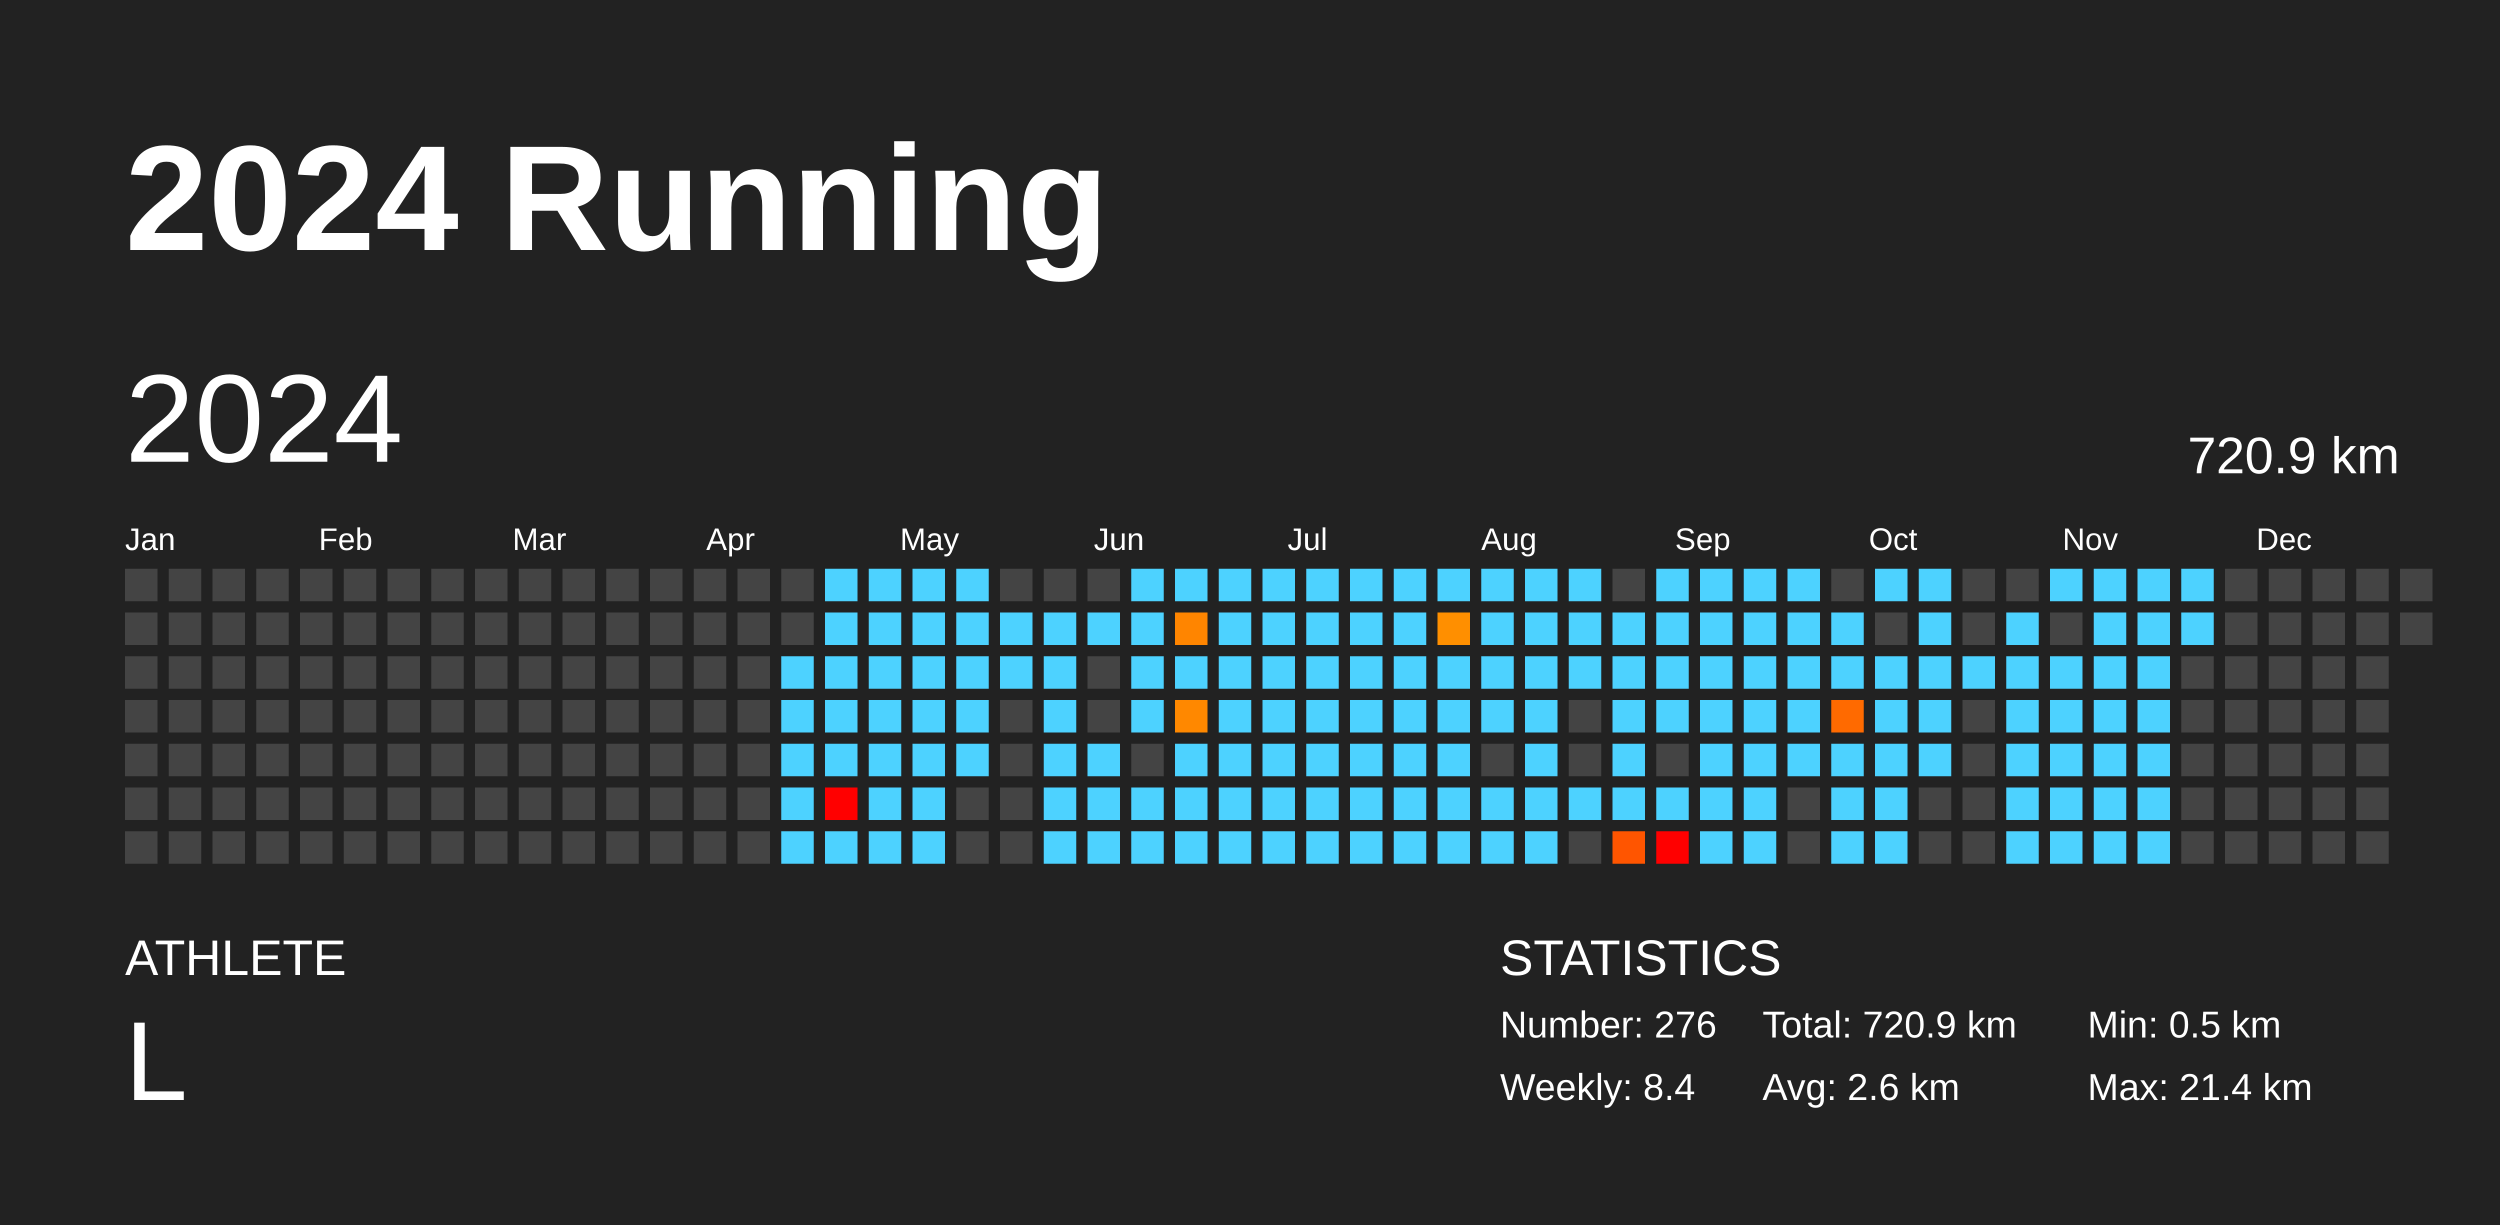
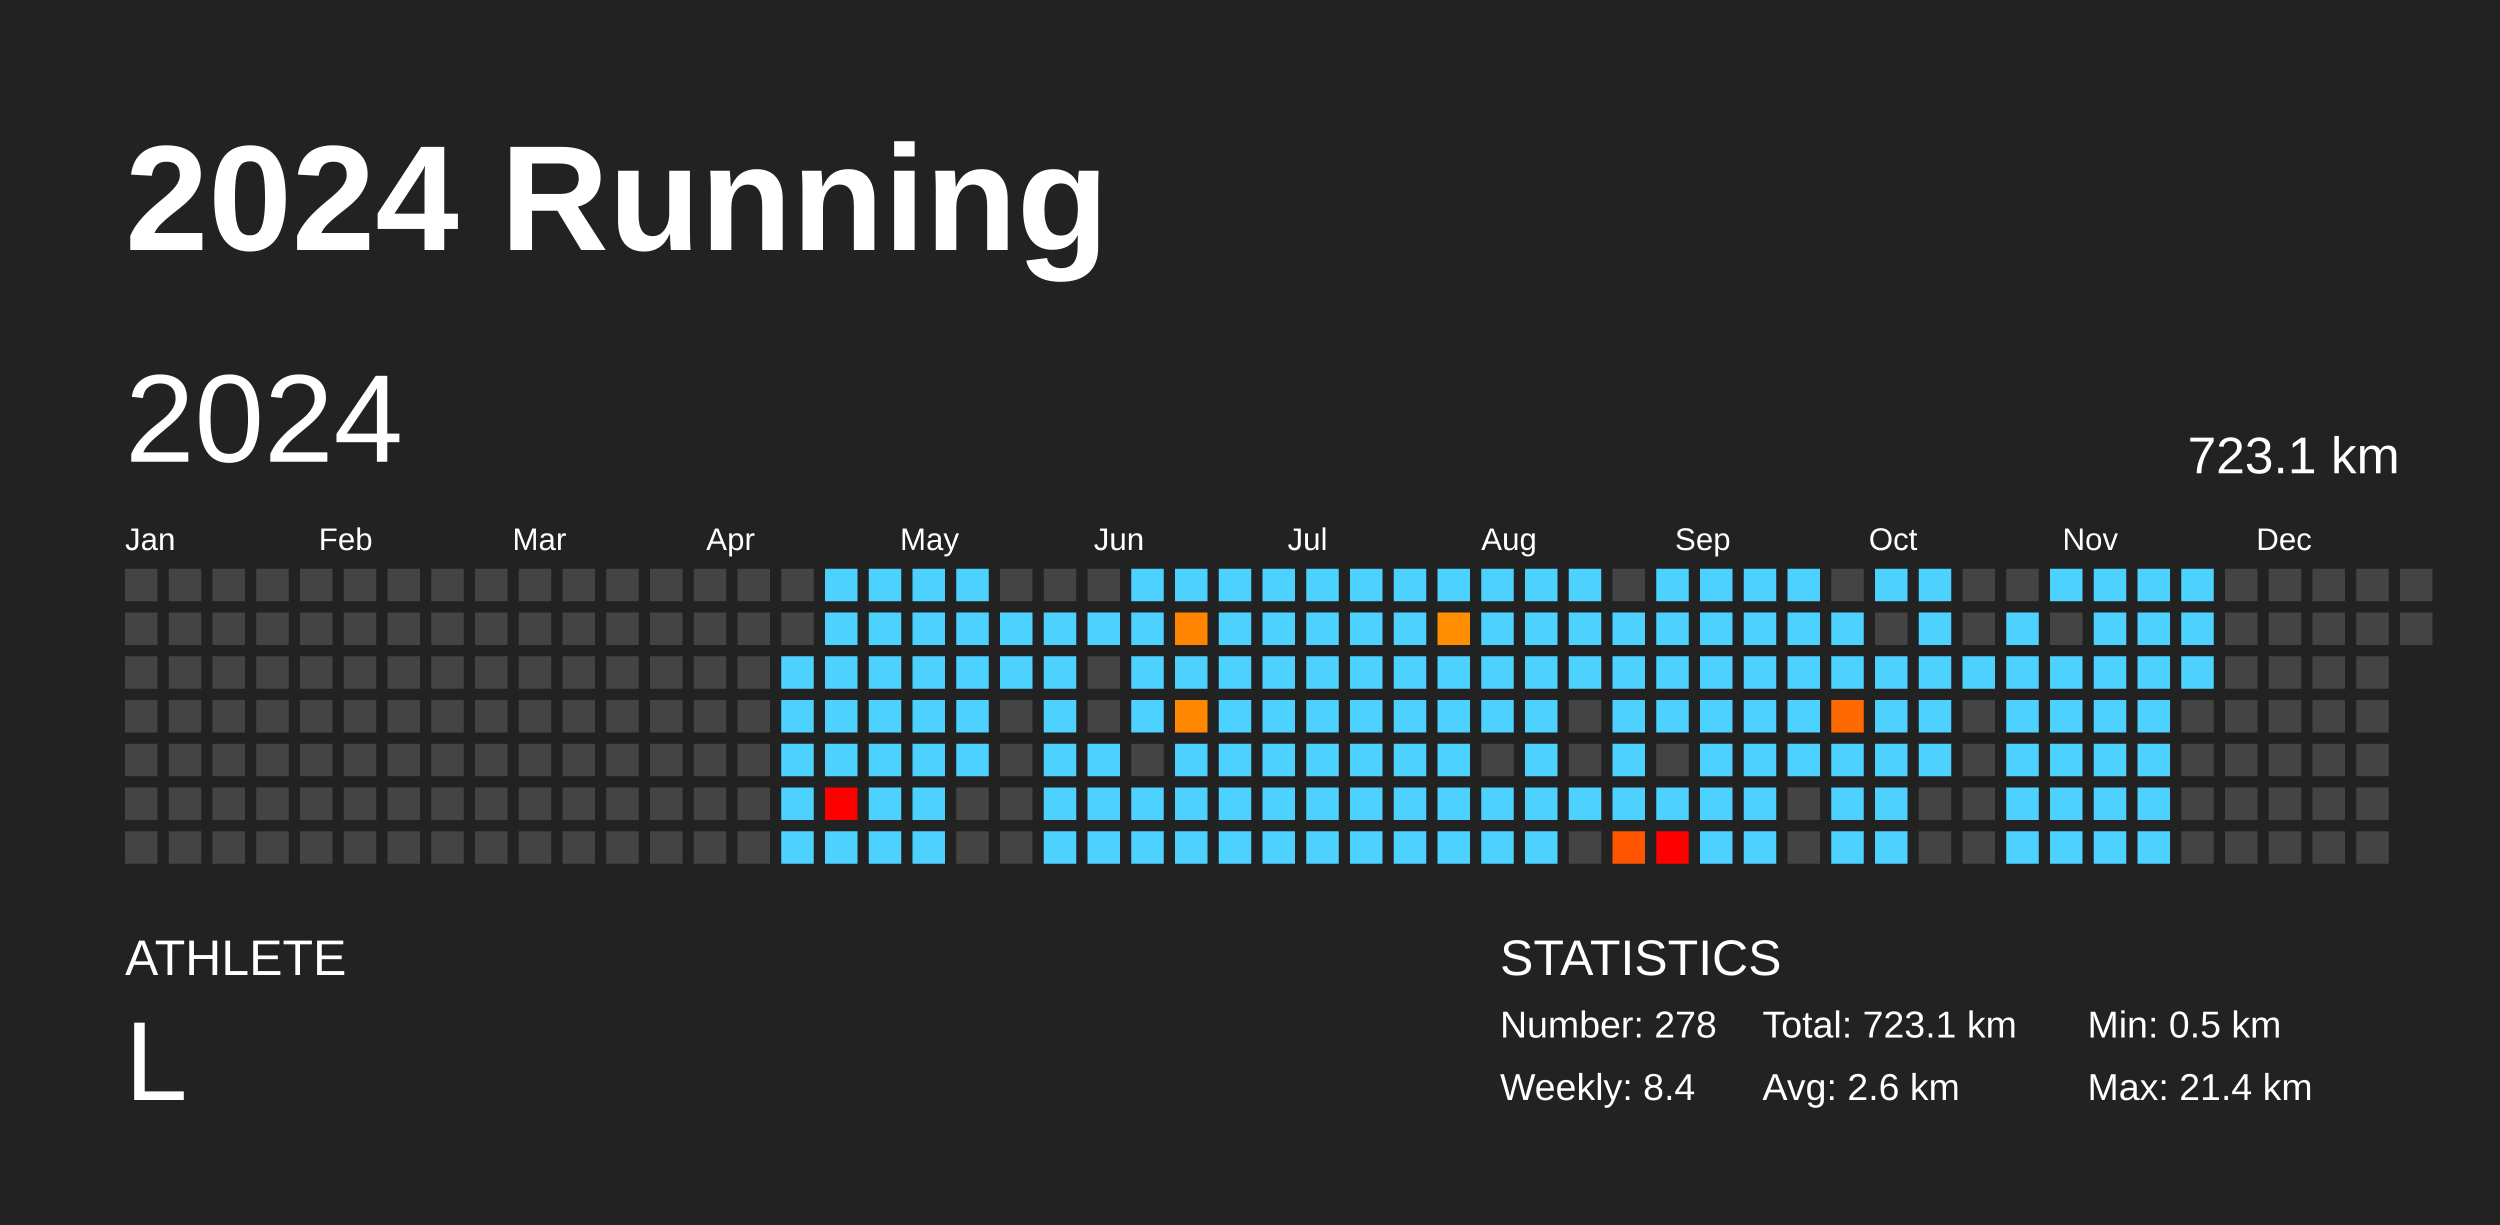
<svg xmlns="http://www.w3.org/2000/svg" baseProfile="full" height="98mm" version="1.1" viewBox="0,0,200,98" width="200mm">
  <defs />
  <rect fill="#222222" height="98" width="200" x="0" y="0" />
  <text fill="#FFFFFF" style="font-size:12px; font-family:Arial; font-weight:bold;" x="10" y="20">2024 Running</text>
  <text fill="#FFFFFF" style="font-size:4px; font-family:Arial" x="10" y="78">ATHLETE</text>
  <text fill="#FFFFFF" style="font-size:9px; font-family:Arial" x="10" y="88">L</text>
  <text fill="#FFFFFF" style="font-size:4px; font-family:Arial" x="120" y="78">STATISTICS</text>
-   <text fill="#FFFFFF" style="font-size:3px; font-family:Arial" x="120" y="83">Number: 276</text>
+   <text fill="#FFFFFF" style="font-size:3px; font-family:Arial" x="120" y="83">Number: 278</text>
  <text fill="#FFFFFF" style="font-size:3px; font-family:Arial" x="120" y="88">Weekly: 8.4</text>
-   <text fill="#FFFFFF" style="font-size:3px; font-family:Arial" x="141" y="83">Total: 720.9 km</text>
+   <text fill="#FFFFFF" style="font-size:3px; font-family:Arial" x="141" y="83">Total: 723.1 km</text>
  <text fill="#FFFFFF" style="font-size:3px; font-family:Arial" x="141" y="88">Avg: 2.6 km</text>
  <text fill="#FFFFFF" style="font-size:3px; font-family:Arial" x="167" y="83">Min: 0.5 km</text>
  <text fill="#FFFFFF" style="font-size:3px; font-family:Arial" x="167" y="88">Max: 21.4 km</text>
  <text dominant-baseline="hanging" fill="#FFFFFF" style="font-size:10.0px; font-family:Arial;" x="10" y="30">2024</text>
-   <text dominant-baseline="hanging" fill="#FFFFFF" style="font-size:4.125px; font-family:Arial;" x="175" y="35">720.9 km</text>
+   <text dominant-baseline="hanging" fill="#FFFFFF" style="font-size:4.125px; font-family:Arial;" x="175" y="35">723.1 km</text>
  <text fill="#FFFFFF" style="font-size:2.5px; font-family:Arial" x="10.0" y="44">Jan</text>
  <text fill="#FFFFFF" style="font-size:2.5px; font-family:Arial" x="25.5" y="44">Feb</text>
  <text fill="#FFFFFF" style="font-size:2.5px; font-family:Arial" x="41.0" y="44">Mar</text>
  <text fill="#FFFFFF" style="font-size:2.5px; font-family:Arial" x="56.5" y="44">Apr</text>
  <text fill="#FFFFFF" style="font-size:2.5px; font-family:Arial" x="72.0" y="44">May</text>
  <text fill="#FFFFFF" style="font-size:2.5px; font-family:Arial" x="87.5" y="44">Jun</text>
  <text fill="#FFFFFF" style="font-size:2.5px; font-family:Arial" x="103.0" y="44">Jul</text>
  <text fill="#FFFFFF" style="font-size:2.5px; font-family:Arial" x="118.5" y="44">Aug</text>
  <text fill="#FFFFFF" style="font-size:2.5px; font-family:Arial" x="134.0" y="44">Sep</text>
  <text fill="#FFFFFF" style="font-size:2.5px; font-family:Arial" x="149.5" y="44">Oct</text>
  <text fill="#FFFFFF" style="font-size:2.5px; font-family:Arial" x="165.0" y="44">Nov</text>
  <text fill="#FFFFFF" style="font-size:2.5px; font-family:Arial" x="180.5" y="44">Dec</text>
  <rect fill="#444444" height="2.6" width="2.6" x="10.0" y="45.5" />
  <rect fill="#444444" height="2.6" width="2.6" x="10.0" y="49.0" />
  <rect fill="#444444" height="2.6" width="2.6" x="10.0" y="52.5" />
  <rect fill="#444444" height="2.6" width="2.6" x="10.0" y="56.0" />
  <rect fill="#444444" height="2.6" width="2.6" x="10.0" y="59.5" />
  <rect fill="#444444" height="2.6" width="2.6" x="10.0" y="63.0" />
  <rect fill="#444444" height="2.6" width="2.6" x="10.0" y="66.5" />
  <rect fill="#444444" height="2.6" width="2.6" x="13.5" y="45.5" />
  <rect fill="#444444" height="2.6" width="2.6" x="13.5" y="49.0" />
  <rect fill="#444444" height="2.6" width="2.6" x="13.5" y="52.5" />
  <rect fill="#444444" height="2.6" width="2.6" x="13.5" y="56.0" />
  <rect fill="#444444" height="2.6" width="2.6" x="13.5" y="59.5" />
  <rect fill="#444444" height="2.6" width="2.6" x="13.5" y="63.0" />
  <rect fill="#444444" height="2.6" width="2.6" x="13.5" y="66.5" />
  <rect fill="#444444" height="2.6" width="2.6" x="17.0" y="45.5" />
  <rect fill="#444444" height="2.6" width="2.6" x="17.0" y="49.0" />
  <rect fill="#444444" height="2.6" width="2.6" x="17.0" y="52.5" />
  <rect fill="#444444" height="2.6" width="2.6" x="17.0" y="56.0" />
  <rect fill="#444444" height="2.6" width="2.6" x="17.0" y="59.5" />
  <rect fill="#444444" height="2.6" width="2.6" x="17.0" y="63.0" />
  <rect fill="#444444" height="2.6" width="2.6" x="17.0" y="66.5" />
  <rect fill="#444444" height="2.6" width="2.6" x="20.5" y="45.5" />
  <rect fill="#444444" height="2.6" width="2.6" x="20.5" y="49.0" />
  <rect fill="#444444" height="2.6" width="2.6" x="20.5" y="52.5" />
  <rect fill="#444444" height="2.6" width="2.6" x="20.5" y="56.0" />
  <rect fill="#444444" height="2.6" width="2.6" x="20.5" y="59.5" />
  <rect fill="#444444" height="2.6" width="2.6" x="20.5" y="63.0" />
  <rect fill="#444444" height="2.6" width="2.6" x="20.5" y="66.5" />
  <rect fill="#444444" height="2.6" width="2.6" x="24.0" y="45.5" />
  <rect fill="#444444" height="2.6" width="2.6" x="24.0" y="49.0" />
  <rect fill="#444444" height="2.6" width="2.6" x="24.0" y="52.5" />
  <rect fill="#444444" height="2.6" width="2.6" x="24.0" y="56.0" />
  <rect fill="#444444" height="2.6" width="2.6" x="24.0" y="59.5" />
  <rect fill="#444444" height="2.6" width="2.6" x="24.0" y="63.0" />
  <rect fill="#444444" height="2.6" width="2.6" x="24.0" y="66.5" />
  <rect fill="#444444" height="2.6" width="2.6" x="27.5" y="45.5" />
  <rect fill="#444444" height="2.6" width="2.6" x="27.5" y="49.0" />
  <rect fill="#444444" height="2.6" width="2.6" x="27.5" y="52.5" />
  <rect fill="#444444" height="2.6" width="2.6" x="27.5" y="56.0" />
  <rect fill="#444444" height="2.6" width="2.6" x="27.5" y="59.5" />
  <rect fill="#444444" height="2.6" width="2.6" x="27.5" y="63.0" />
  <rect fill="#444444" height="2.6" width="2.6" x="27.5" y="66.5" />
  <rect fill="#444444" height="2.6" width="2.6" x="31.0" y="45.5" />
  <rect fill="#444444" height="2.6" width="2.6" x="31.0" y="49.0" />
  <rect fill="#444444" height="2.6" width="2.6" x="31.0" y="52.5" />
  <rect fill="#444444" height="2.6" width="2.6" x="31.0" y="56.0" />
  <rect fill="#444444" height="2.6" width="2.6" x="31.0" y="59.5" />
  <rect fill="#444444" height="2.6" width="2.6" x="31.0" y="63.0" />
  <rect fill="#444444" height="2.6" width="2.6" x="31.0" y="66.5" />
  <rect fill="#444444" height="2.6" width="2.6" x="34.5" y="45.5" />
  <rect fill="#444444" height="2.6" width="2.6" x="34.5" y="49.0" />
  <rect fill="#444444" height="2.6" width="2.6" x="34.5" y="52.5" />
  <rect fill="#444444" height="2.6" width="2.6" x="34.5" y="56.0" />
  <rect fill="#444444" height="2.6" width="2.6" x="34.5" y="59.5" />
  <rect fill="#444444" height="2.6" width="2.6" x="34.5" y="63.0" />
  <rect fill="#444444" height="2.6" width="2.6" x="34.5" y="66.5" />
  <rect fill="#444444" height="2.6" width="2.6" x="38.0" y="45.5" />
  <rect fill="#444444" height="2.6" width="2.6" x="38.0" y="49.0" />
  <rect fill="#444444" height="2.6" width="2.6" x="38.0" y="52.5" />
  <rect fill="#444444" height="2.6" width="2.6" x="38.0" y="56.0" />
  <rect fill="#444444" height="2.6" width="2.6" x="38.0" y="59.5" />
  <rect fill="#444444" height="2.6" width="2.6" x="38.0" y="63.0" />
  <rect fill="#444444" height="2.6" width="2.6" x="38.0" y="66.5" />
  <rect fill="#444444" height="2.6" width="2.6" x="41.5" y="45.5" />
  <rect fill="#444444" height="2.6" width="2.6" x="41.5" y="49.0" />
  <rect fill="#444444" height="2.6" width="2.6" x="41.5" y="52.5" />
  <rect fill="#444444" height="2.6" width="2.6" x="41.5" y="56.0" />
  <rect fill="#444444" height="2.6" width="2.6" x="41.5" y="59.5" />
  <rect fill="#444444" height="2.6" width="2.6" x="41.5" y="63.0" />
  <rect fill="#444444" height="2.6" width="2.6" x="41.5" y="66.5" />
  <rect fill="#444444" height="2.6" width="2.6" x="45.0" y="45.5" />
  <rect fill="#444444" height="2.6" width="2.6" x="45.0" y="49.0" />
  <rect fill="#444444" height="2.6" width="2.6" x="45.0" y="52.5" />
  <rect fill="#444444" height="2.6" width="2.6" x="45.0" y="56.0" />
  <rect fill="#444444" height="2.6" width="2.6" x="45.0" y="59.5" />
  <rect fill="#444444" height="2.6" width="2.6" x="45.0" y="63.0" />
  <rect fill="#444444" height="2.6" width="2.6" x="45.0" y="66.5" />
  <rect fill="#444444" height="2.6" width="2.6" x="48.5" y="45.5" />
  <rect fill="#444444" height="2.6" width="2.6" x="48.5" y="49.0" />
  <rect fill="#444444" height="2.6" width="2.6" x="48.5" y="52.5" />
  <rect fill="#444444" height="2.6" width="2.6" x="48.5" y="56.0" />
  <rect fill="#444444" height="2.6" width="2.6" x="48.5" y="59.5" />
  <rect fill="#444444" height="2.6" width="2.6" x="48.5" y="63.0" />
  <rect fill="#444444" height="2.6" width="2.6" x="48.5" y="66.5" />
  <rect fill="#444444" height="2.6" width="2.6" x="52.0" y="45.5" />
  <rect fill="#444444" height="2.6" width="2.6" x="52.0" y="49.0" />
  <rect fill="#444444" height="2.6" width="2.6" x="52.0" y="52.5" />
  <rect fill="#444444" height="2.6" width="2.6" x="52.0" y="56.0" />
  <rect fill="#444444" height="2.6" width="2.6" x="52.0" y="59.5" />
  <rect fill="#444444" height="2.6" width="2.6" x="52.0" y="63.0" />
  <rect fill="#444444" height="2.6" width="2.6" x="52.0" y="66.5" />
  <rect fill="#444444" height="2.6" width="2.6" x="55.5" y="45.5" />
  <rect fill="#444444" height="2.6" width="2.6" x="55.5" y="49.0" />
  <rect fill="#444444" height="2.6" width="2.6" x="55.5" y="52.5" />
  <rect fill="#444444" height="2.6" width="2.6" x="55.5" y="56.0" />
  <rect fill="#444444" height="2.6" width="2.6" x="55.5" y="59.5" />
  <rect fill="#444444" height="2.6" width="2.6" x="55.5" y="63.0" />
  <rect fill="#444444" height="2.6" width="2.6" x="55.5" y="66.5" />
  <rect fill="#444444" height="2.6" width="2.6" x="59.0" y="45.5" />
  <rect fill="#444444" height="2.6" width="2.6" x="59.0" y="49.0" />
  <rect fill="#444444" height="2.6" width="2.6" x="59.0" y="52.5" />
  <rect fill="#444444" height="2.6" width="2.6" x="59.0" y="56.0" />
  <rect fill="#444444" height="2.6" width="2.6" x="59.0" y="59.5" />
  <rect fill="#444444" height="2.6" width="2.6" x="59.0" y="63.0" />
  <rect fill="#444444" height="2.6" width="2.6" x="59.0" y="66.5" />
  <rect fill="#444444" height="2.6" width="2.6" x="62.5" y="45.5" />
  <rect fill="#444444" height="2.6" width="2.6" x="62.5" y="49.0" />
  <rect fill="#4dd2ff" height="2.6" width="2.6" x="62.5" y="52.5" />
  <rect fill="#4dd2ff" height="2.6" width="2.6" x="62.5" y="56.0" />
  <rect fill="#4dd2ff" height="2.6" width="2.6" x="62.5" y="59.5" />
  <rect fill="#4dd2ff" height="2.6" width="2.6" x="62.5" y="63.0" />
  <rect fill="#4dd2ff" height="2.6" width="2.6" x="62.5" y="66.5" />
  <rect fill="#4dd2ff" height="2.6" width="2.6" x="66.0" y="45.5" />
  <rect fill="#4dd2ff" height="2.6" width="2.6" x="66.0" y="49.0" />
  <rect fill="#4dd2ff" height="2.6" width="2.6" x="66.0" y="52.5" />
  <rect fill="#4dd2ff" height="2.6" width="2.6" x="66.0" y="56.0" />
  <rect fill="#4dd2ff" height="2.6" width="2.6" x="66.0" y="59.5" />
  <rect fill="red" height="2.6" width="2.6" x="66.0" y="63.0" />
  <rect fill="#4dd2ff" height="2.6" width="2.6" x="66.0" y="66.5" />
  <rect fill="#4dd2ff" height="2.6" width="2.6" x="69.5" y="45.5" />
  <rect fill="#4dd2ff" height="2.6" width="2.6" x="69.5" y="49.0" />
  <rect fill="#4dd2ff" height="2.6" width="2.6" x="69.5" y="52.5" />
  <rect fill="#4dd2ff" height="2.6" width="2.6" x="69.5" y="56.0" />
  <rect fill="#4dd2ff" height="2.6" width="2.6" x="69.5" y="59.5" />
  <rect fill="#4dd2ff" height="2.6" width="2.6" x="69.5" y="63.0" />
  <rect fill="#4dd2ff" height="2.6" width="2.6" x="69.5" y="66.5" />
  <rect fill="#4dd2ff" height="2.6" width="2.6" x="73.0" y="45.5" />
  <rect fill="#4dd2ff" height="2.6" width="2.6" x="73.0" y="49.0" />
  <rect fill="#4dd2ff" height="2.6" width="2.6" x="73.0" y="52.5" />
  <rect fill="#4dd2ff" height="2.6" width="2.6" x="73.0" y="56.0" />
  <rect fill="#4dd2ff" height="2.6" width="2.6" x="73.0" y="59.5" />
  <rect fill="#4dd2ff" height="2.6" width="2.6" x="73.0" y="63.0" />
  <rect fill="#4dd2ff" height="2.6" width="2.6" x="73.0" y="66.5" />
  <rect fill="#4dd2ff" height="2.6" width="2.6" x="76.5" y="45.5" />
  <rect fill="#4dd2ff" height="2.6" width="2.6" x="76.5" y="49.0" />
  <rect fill="#4dd2ff" height="2.6" width="2.6" x="76.5" y="52.5" />
  <rect fill="#4dd2ff" height="2.6" width="2.6" x="76.5" y="56.0" />
  <rect fill="#4dd2ff" height="2.6" width="2.6" x="76.5" y="59.5" />
  <rect fill="#444444" height="2.6" width="2.6" x="76.5" y="63.0" />
  <rect fill="#444444" height="2.6" width="2.6" x="76.5" y="66.5" />
  <rect fill="#444444" height="2.6" width="2.6" x="80.0" y="45.5" />
  <rect fill="#4dd2ff" height="2.6" width="2.6" x="80.0" y="49.0" />
  <rect fill="#4dd2ff" height="2.6" width="2.6" x="80.0" y="52.5" />
  <rect fill="#444444" height="2.6" width="2.6" x="80.0" y="56.0" />
  <rect fill="#444444" height="2.6" width="2.6" x="80.0" y="59.5" />
  <rect fill="#444444" height="2.6" width="2.6" x="80.0" y="63.0" />
  <rect fill="#444444" height="2.6" width="2.6" x="80.0" y="66.5" />
  <rect fill="#444444" height="2.6" width="2.6" x="83.5" y="45.5" />
  <rect fill="#4dd2ff" height="2.6" width="2.6" x="83.5" y="49.0" />
  <rect fill="#4dd2ff" height="2.6" width="2.6" x="83.5" y="52.5" />
  <rect fill="#4dd2ff" height="2.6" width="2.6" x="83.5" y="56.0" />
  <rect fill="#4dd2ff" height="2.6" width="2.6" x="83.5" y="59.5" />
  <rect fill="#4dd2ff" height="2.6" width="2.6" x="83.5" y="63.0" />
  <rect fill="#4dd2ff" height="2.6" width="2.6" x="83.5" y="66.5" />
  <rect fill="#444444" height="2.6" width="2.6" x="87.0" y="45.5" />
  <rect fill="#4dd2ff" height="2.6" width="2.6" x="87.0" y="49.0" />
  <rect fill="#444444" height="2.6" width="2.6" x="87.0" y="52.5" />
  <rect fill="#444444" height="2.6" width="2.6" x="87.0" y="56.0" />
  <rect fill="#4dd2ff" height="2.6" width="2.6" x="87.0" y="59.5" />
  <rect fill="#4dd2ff" height="2.6" width="2.6" x="87.0" y="63.0" />
  <rect fill="#4dd2ff" height="2.6" width="2.6" x="87.0" y="66.5" />
  <rect fill="#4dd2ff" height="2.6" width="2.6" x="90.5" y="45.5" />
  <rect fill="#4dd2ff" height="2.6" width="2.6" x="90.5" y="49.0" />
  <rect fill="#4dd2ff" height="2.6" width="2.6" x="90.5" y="52.5" />
  <rect fill="#4dd2ff" height="2.6" width="2.6" x="90.5" y="56.0" />
  <rect fill="#444444" height="2.6" width="2.6" x="90.5" y="59.5" />
  <rect fill="#4dd2ff" height="2.6" width="2.6" x="90.5" y="63.0" />
  <rect fill="#4dd2ff" height="2.6" width="2.6" x="90.5" y="66.5" />
  <rect fill="#4dd2ff" height="2.6" width="2.6" x="94.0" y="45.5" />
  <rect fill="#ff8500" height="2.6" width="2.6" x="94.0" y="49.0" />
  <rect fill="#4dd2ff" height="2.6" width="2.6" x="94.0" y="52.5" />
  <rect fill="#ff8800" height="2.6" width="2.6" x="94.0" y="56.0" />
  <rect fill="#4dd2ff" height="2.6" width="2.6" x="94.0" y="59.5" />
  <rect fill="#4dd2ff" height="2.6" width="2.6" x="94.0" y="63.0" />
  <rect fill="#4dd2ff" height="2.6" width="2.6" x="94.0" y="66.5" />
  <rect fill="#4dd2ff" height="2.6" width="2.6" x="97.5" y="45.5" />
  <rect fill="#4dd2ff" height="2.6" width="2.6" x="97.5" y="49.0" />
  <rect fill="#4dd2ff" height="2.6" width="2.6" x="97.5" y="52.5" />
  <rect fill="#4dd2ff" height="2.6" width="2.6" x="97.5" y="56.0" />
  <rect fill="#4dd2ff" height="2.6" width="2.6" x="97.5" y="59.5" />
  <rect fill="#4dd2ff" height="2.6" width="2.6" x="97.5" y="63.0" />
  <rect fill="#4dd2ff" height="2.6" width="2.6" x="97.5" y="66.5" />
  <rect fill="#4dd2ff" height="2.6" width="2.6" x="101.0" y="45.5" />
  <rect fill="#4dd2ff" height="2.6" width="2.6" x="101.0" y="49.0" />
  <rect fill="#4dd2ff" height="2.6" width="2.6" x="101.0" y="52.5" />
  <rect fill="#4dd2ff" height="2.6" width="2.6" x="101.0" y="56.0" />
  <rect fill="#4dd2ff" height="2.6" width="2.6" x="101.0" y="59.5" />
  <rect fill="#4dd2ff" height="2.6" width="2.6" x="101.0" y="63.0" />
  <rect fill="#4dd2ff" height="2.6" width="2.6" x="101.0" y="66.5" />
  <rect fill="#4dd2ff" height="2.6" width="2.6" x="104.5" y="45.5" />
  <rect fill="#4dd2ff" height="2.6" width="2.6" x="104.5" y="49.0" />
  <rect fill="#4dd2ff" height="2.6" width="2.6" x="104.5" y="52.5" />
  <rect fill="#4dd2ff" height="2.6" width="2.6" x="104.5" y="56.0" />
  <rect fill="#4dd2ff" height="2.6" width="2.6" x="104.5" y="59.5" />
  <rect fill="#4dd2ff" height="2.6" width="2.6" x="104.5" y="63.0" />
  <rect fill="#4dd2ff" height="2.6" width="2.6" x="104.5" y="66.5" />
  <rect fill="#4dd2ff" height="2.6" width="2.6" x="108.0" y="45.5" />
  <rect fill="#4dd2ff" height="2.6" width="2.6" x="108.0" y="49.0" />
  <rect fill="#4dd2ff" height="2.6" width="2.6" x="108.0" y="52.5" />
  <rect fill="#4dd2ff" height="2.6" width="2.6" x="108.0" y="56.0" />
  <rect fill="#4dd2ff" height="2.6" width="2.6" x="108.0" y="59.5" />
  <rect fill="#4dd2ff" height="2.6" width="2.6" x="108.0" y="63.0" />
  <rect fill="#4dd2ff" height="2.6" width="2.6" x="108.0" y="66.5" />
  <rect fill="#4dd2ff" height="2.6" width="2.6" x="111.5" y="45.5" />
  <rect fill="#4dd2ff" height="2.6" width="2.6" x="111.5" y="49.0" />
  <rect fill="#4dd2ff" height="2.6" width="2.6" x="111.5" y="52.5" />
  <rect fill="#4dd2ff" height="2.6" width="2.6" x="111.5" y="56.0" />
  <rect fill="#4dd2ff" height="2.6" width="2.6" x="111.5" y="59.5" />
  <rect fill="#4dd2ff" height="2.6" width="2.6" x="111.5" y="63.0" />
  <rect fill="#4dd2ff" height="2.6" width="2.6" x="111.5" y="66.5" />
  <rect fill="#4dd2ff" height="2.6" width="2.6" x="115.0" y="45.5" />
  <rect fill="#ff8f00" height="2.6" width="2.6" x="115.0" y="49.0" />
  <rect fill="#4dd2ff" height="2.6" width="2.6" x="115.0" y="52.5" />
  <rect fill="#4dd2ff" height="2.6" width="2.6" x="115.0" y="56.0" />
  <rect fill="#4dd2ff" height="2.6" width="2.6" x="115.0" y="59.5" />
  <rect fill="#4dd2ff" height="2.6" width="2.6" x="115.0" y="63.0" />
  <rect fill="#4dd2ff" height="2.6" width="2.6" x="115.0" y="66.5" />
  <rect fill="#4dd2ff" height="2.6" width="2.6" x="118.5" y="45.5" />
  <rect fill="#4dd2ff" height="2.6" width="2.6" x="118.5" y="49.0" />
  <rect fill="#4dd2ff" height="2.6" width="2.6" x="118.5" y="52.5" />
  <rect fill="#4dd2ff" height="2.6" width="2.6" x="118.5" y="56.0" />
  <rect fill="#444444" height="2.6" width="2.6" x="118.5" y="59.5" />
  <rect fill="#4dd2ff" height="2.6" width="2.6" x="118.5" y="63.0" />
  <rect fill="#4dd2ff" height="2.6" width="2.6" x="118.5" y="66.5" />
  <rect fill="#4dd2ff" height="2.6" width="2.6" x="122.0" y="45.5" />
  <rect fill="#4dd2ff" height="2.6" width="2.6" x="122.0" y="49.0" />
  <rect fill="#4dd2ff" height="2.6" width="2.6" x="122.0" y="52.5" />
  <rect fill="#4dd2ff" height="2.6" width="2.6" x="122.0" y="56.0" />
  <rect fill="#4dd2ff" height="2.6" width="2.6" x="122.0" y="59.5" />
  <rect fill="#4dd2ff" height="2.6" width="2.6" x="122.0" y="63.0" />
  <rect fill="#4dd2ff" height="2.6" width="2.6" x="122.0" y="66.5" />
  <rect fill="#4dd2ff" height="2.6" width="2.6" x="125.5" y="45.5" />
  <rect fill="#4dd2ff" height="2.6" width="2.6" x="125.5" y="49.0" />
  <rect fill="#4dd2ff" height="2.6" width="2.6" x="125.5" y="52.5" />
  <rect fill="#444444" height="2.6" width="2.6" x="125.5" y="56.0" />
  <rect fill="#444444" height="2.6" width="2.6" x="125.5" y="59.5" />
  <rect fill="#4dd2ff" height="2.6" width="2.6" x="125.5" y="63.0" />
  <rect fill="#444444" height="2.6" width="2.6" x="125.5" y="66.5" />
  <rect fill="#444444" height="2.6" width="2.6" x="129.0" y="45.5" />
  <rect fill="#4dd2ff" height="2.6" width="2.6" x="129.0" y="49.0" />
  <rect fill="#4dd2ff" height="2.6" width="2.6" x="129.0" y="52.5" />
  <rect fill="#4dd2ff" height="2.6" width="2.6" x="129.0" y="56.0" />
  <rect fill="#4dd2ff" height="2.6" width="2.6" x="129.0" y="59.5" />
  <rect fill="#4dd2ff" height="2.6" width="2.6" x="129.0" y="63.0" />
  <rect fill="#ff5500" height="2.6" width="2.6" x="129.0" y="66.5" />
  <rect fill="#4dd2ff" height="2.6" width="2.6" x="132.5" y="45.5" />
  <rect fill="#4dd2ff" height="2.6" width="2.6" x="132.5" y="49.0" />
  <rect fill="#4dd2ff" height="2.6" width="2.6" x="132.5" y="52.5" />
  <rect fill="#4dd2ff" height="2.6" width="2.6" x="132.5" y="56.0" />
  <rect fill="#444444" height="2.6" width="2.6" x="132.5" y="59.5" />
  <rect fill="#4dd2ff" height="2.6" width="2.6" x="132.5" y="63.0" />
  <rect fill="red" height="2.6" width="2.6" x="132.5" y="66.5" />
  <rect fill="#4dd2ff" height="2.6" width="2.6" x="136.0" y="45.5" />
  <rect fill="#4dd2ff" height="2.6" width="2.6" x="136.0" y="49.0" />
  <rect fill="#4dd2ff" height="2.6" width="2.6" x="136.0" y="52.5" />
  <rect fill="#4dd2ff" height="2.6" width="2.6" x="136.0" y="56.0" />
  <rect fill="#4dd2ff" height="2.6" width="2.6" x="136.0" y="59.5" />
  <rect fill="#4dd2ff" height="2.6" width="2.6" x="136.0" y="63.0" />
  <rect fill="#4dd2ff" height="2.6" width="2.6" x="136.0" y="66.5" />
  <rect fill="#4dd2ff" height="2.6" width="2.6" x="139.5" y="45.5" />
  <rect fill="#4dd2ff" height="2.6" width="2.6" x="139.5" y="49.0" />
  <rect fill="#4dd2ff" height="2.6" width="2.6" x="139.5" y="52.5" />
  <rect fill="#4dd2ff" height="2.6" width="2.6" x="139.5" y="56.0" />
  <rect fill="#4dd2ff" height="2.6" width="2.6" x="139.5" y="59.5" />
  <rect fill="#4dd2ff" height="2.6" width="2.6" x="139.5" y="63.0" />
  <rect fill="#4dd2ff" height="2.6" width="2.6" x="139.5" y="66.5" />
  <rect fill="#4dd2ff" height="2.6" width="2.6" x="143.0" y="45.5" />
  <rect fill="#4dd2ff" height="2.6" width="2.6" x="143.0" y="49.0" />
  <rect fill="#4dd2ff" height="2.6" width="2.6" x="143.0" y="52.5" />
  <rect fill="#4dd2ff" height="2.6" width="2.6" x="143.0" y="56.0" />
  <rect fill="#4dd2ff" height="2.6" width="2.6" x="143.0" y="59.5" />
  <rect fill="#444444" height="2.6" width="2.6" x="143.0" y="63.0" />
  <rect fill="#444444" height="2.6" width="2.6" x="143.0" y="66.5" />
  <rect fill="#444444" height="2.6" width="2.6" x="146.5" y="45.5" />
  <rect fill="#4dd2ff" height="2.6" width="2.6" x="146.5" y="49.0" />
  <rect fill="#4dd2ff" height="2.6" width="2.6" x="146.5" y="52.5" />
  <rect fill="#ff6a00" height="2.6" width="2.6" x="146.5" y="56.0" />
  <rect fill="#4dd2ff" height="2.6" width="2.6" x="146.5" y="59.5" />
  <rect fill="#4dd2ff" height="2.6" width="2.6" x="146.5" y="63.0" />
  <rect fill="#4dd2ff" height="2.6" width="2.6" x="146.5" y="66.5" />
  <rect fill="#4dd2ff" height="2.6" width="2.6" x="150.0" y="45.5" />
  <rect fill="#444444" height="2.6" width="2.6" x="150.0" y="49.0" />
  <rect fill="#4dd2ff" height="2.6" width="2.6" x="150.0" y="52.5" />
  <rect fill="#4dd2ff" height="2.6" width="2.6" x="150.0" y="56.0" />
  <rect fill="#4dd2ff" height="2.6" width="2.6" x="150.0" y="59.5" />
  <rect fill="#4dd2ff" height="2.6" width="2.6" x="150.0" y="63.0" />
  <rect fill="#4dd2ff" height="2.6" width="2.6" x="150.0" y="66.5" />
  <rect fill="#4dd2ff" height="2.6" width="2.6" x="153.5" y="45.5" />
  <rect fill="#4dd2ff" height="2.6" width="2.6" x="153.5" y="49.0" />
  <rect fill="#4dd2ff" height="2.6" width="2.6" x="153.5" y="52.5" />
  <rect fill="#4dd2ff" height="2.6" width="2.6" x="153.5" y="56.0" />
  <rect fill="#4dd2ff" height="2.6" width="2.6" x="153.5" y="59.5" />
  <rect fill="#444444" height="2.6" width="2.6" x="153.5" y="63.0" />
  <rect fill="#444444" height="2.6" width="2.6" x="153.5" y="66.5" />
  <rect fill="#444444" height="2.6" width="2.6" x="157.0" y="45.5" />
  <rect fill="#444444" height="2.6" width="2.6" x="157.0" y="49.0" />
  <rect fill="#4dd2ff" height="2.6" width="2.6" x="157.0" y="52.5" />
  <rect fill="#444444" height="2.6" width="2.6" x="157.0" y="56.0" />
  <rect fill="#444444" height="2.6" width="2.6" x="157.0" y="59.5" />
  <rect fill="#444444" height="2.6" width="2.6" x="157.0" y="63.0" />
  <rect fill="#444444" height="2.6" width="2.6" x="157.0" y="66.5" />
  <rect fill="#444444" height="2.6" width="2.6" x="160.5" y="45.5" />
  <rect fill="#4dd2ff" height="2.6" width="2.6" x="160.5" y="49.0" />
  <rect fill="#4dd2ff" height="2.6" width="2.6" x="160.5" y="52.5" />
  <rect fill="#4dd2ff" height="2.6" width="2.6" x="160.5" y="56.0" />
  <rect fill="#4dd2ff" height="2.6" width="2.6" x="160.5" y="59.5" />
  <rect fill="#4dd2ff" height="2.6" width="2.6" x="160.5" y="63.0" />
  <rect fill="#4dd2ff" height="2.6" width="2.6" x="160.5" y="66.5" />
  <rect fill="#4dd2ff" height="2.6" width="2.6" x="164.0" y="45.5" />
  <rect fill="#444444" height="2.6" width="2.6" x="164.0" y="49.0" />
  <rect fill="#4dd2ff" height="2.6" width="2.6" x="164.0" y="52.5" />
  <rect fill="#4dd2ff" height="2.6" width="2.6" x="164.0" y="56.0" />
  <rect fill="#4dd2ff" height="2.6" width="2.6" x="164.0" y="59.5" />
  <rect fill="#4dd2ff" height="2.6" width="2.6" x="164.0" y="63.0" />
  <rect fill="#4dd2ff" height="2.6" width="2.6" x="164.0" y="66.5" />
  <rect fill="#4dd2ff" height="2.6" width="2.6" x="167.5" y="45.5" />
  <rect fill="#4dd2ff" height="2.6" width="2.6" x="167.5" y="49.0" />
  <rect fill="#4dd2ff" height="2.6" width="2.6" x="167.5" y="52.5" />
  <rect fill="#4dd2ff" height="2.6" width="2.6" x="167.5" y="56.0" />
  <rect fill="#4dd2ff" height="2.6" width="2.6" x="167.5" y="59.5" />
  <rect fill="#4dd2ff" height="2.6" width="2.6" x="167.5" y="63.0" />
  <rect fill="#4dd2ff" height="2.6" width="2.6" x="167.5" y="66.5" />
  <rect fill="#4dd2ff" height="2.6" width="2.6" x="171.0" y="45.5" />
  <rect fill="#4dd2ff" height="2.6" width="2.6" x="171.0" y="49.0" />
  <rect fill="#4dd2ff" height="2.6" width="2.6" x="171.0" y="52.5" />
  <rect fill="#4dd2ff" height="2.6" width="2.6" x="171.0" y="56.0" />
  <rect fill="#4dd2ff" height="2.6" width="2.6" x="171.0" y="59.5" />
  <rect fill="#4dd2ff" height="2.6" width="2.6" x="171.0" y="63.0" />
  <rect fill="#4dd2ff" height="2.6" width="2.6" x="171.0" y="66.5" />
  <rect fill="#4dd2ff" height="2.6" width="2.6" x="174.5" y="45.5" />
  <rect fill="#4dd2ff" height="2.6" width="2.6" x="174.5" y="49.0" />
-   <rect fill="#444444" height="2.6" width="2.6" x="174.5" y="52.5" />
+   <rect fill="#4dd2ff" height="2.6" width="2.6" x="174.5" y="52.5" />
  <rect fill="#444444" height="2.6" width="2.6" x="174.5" y="56.0" />
  <rect fill="#444444" height="2.6" width="2.6" x="174.5" y="59.5" />
  <rect fill="#444444" height="2.6" width="2.6" x="174.5" y="63.0" />
  <rect fill="#444444" height="2.6" width="2.6" x="174.5" y="66.5" />
  <rect fill="#444444" height="2.6" width="2.6" x="178.0" y="45.5" />
  <rect fill="#444444" height="2.6" width="2.6" x="178.0" y="49.0" />
  <rect fill="#444444" height="2.6" width="2.6" x="178.0" y="52.5" />
  <rect fill="#444444" height="2.6" width="2.6" x="178.0" y="56.0" />
  <rect fill="#444444" height="2.6" width="2.6" x="178.0" y="59.5" />
  <rect fill="#444444" height="2.6" width="2.6" x="178.0" y="63.0" />
  <rect fill="#444444" height="2.6" width="2.6" x="178.0" y="66.5" />
  <rect fill="#444444" height="2.6" width="2.6" x="181.5" y="45.5" />
  <rect fill="#444444" height="2.6" width="2.6" x="181.5" y="49.0" />
  <rect fill="#444444" height="2.6" width="2.6" x="181.5" y="52.5" />
  <rect fill="#444444" height="2.6" width="2.6" x="181.5" y="56.0" />
  <rect fill="#444444" height="2.6" width="2.6" x="181.5" y="59.5" />
  <rect fill="#444444" height="2.6" width="2.6" x="181.5" y="63.0" />
  <rect fill="#444444" height="2.6" width="2.6" x="181.5" y="66.5" />
  <rect fill="#444444" height="2.6" width="2.6" x="185.0" y="45.5" />
  <rect fill="#444444" height="2.6" width="2.6" x="185.0" y="49.0" />
  <rect fill="#444444" height="2.6" width="2.6" x="185.0" y="52.5" />
  <rect fill="#444444" height="2.6" width="2.6" x="185.0" y="56.0" />
  <rect fill="#444444" height="2.6" width="2.6" x="185.0" y="59.5" />
  <rect fill="#444444" height="2.6" width="2.6" x="185.0" y="63.0" />
  <rect fill="#444444" height="2.6" width="2.6" x="185.0" y="66.5" />
  <rect fill="#444444" height="2.6" width="2.6" x="188.5" y="45.5" />
  <rect fill="#444444" height="2.6" width="2.6" x="188.5" y="49.0" />
  <rect fill="#444444" height="2.6" width="2.6" x="188.5" y="52.5" />
  <rect fill="#444444" height="2.6" width="2.6" x="188.5" y="56.0" />
  <rect fill="#444444" height="2.6" width="2.6" x="188.5" y="59.5" />
  <rect fill="#444444" height="2.6" width="2.6" x="188.5" y="63.0" />
  <rect fill="#444444" height="2.6" width="2.6" x="188.5" y="66.5" />
  <rect fill="#444444" height="2.6" width="2.6" x="192.0" y="45.5" />
  <rect fill="#444444" height="2.6" width="2.6" x="192.0" y="49.0" />
</svg>
